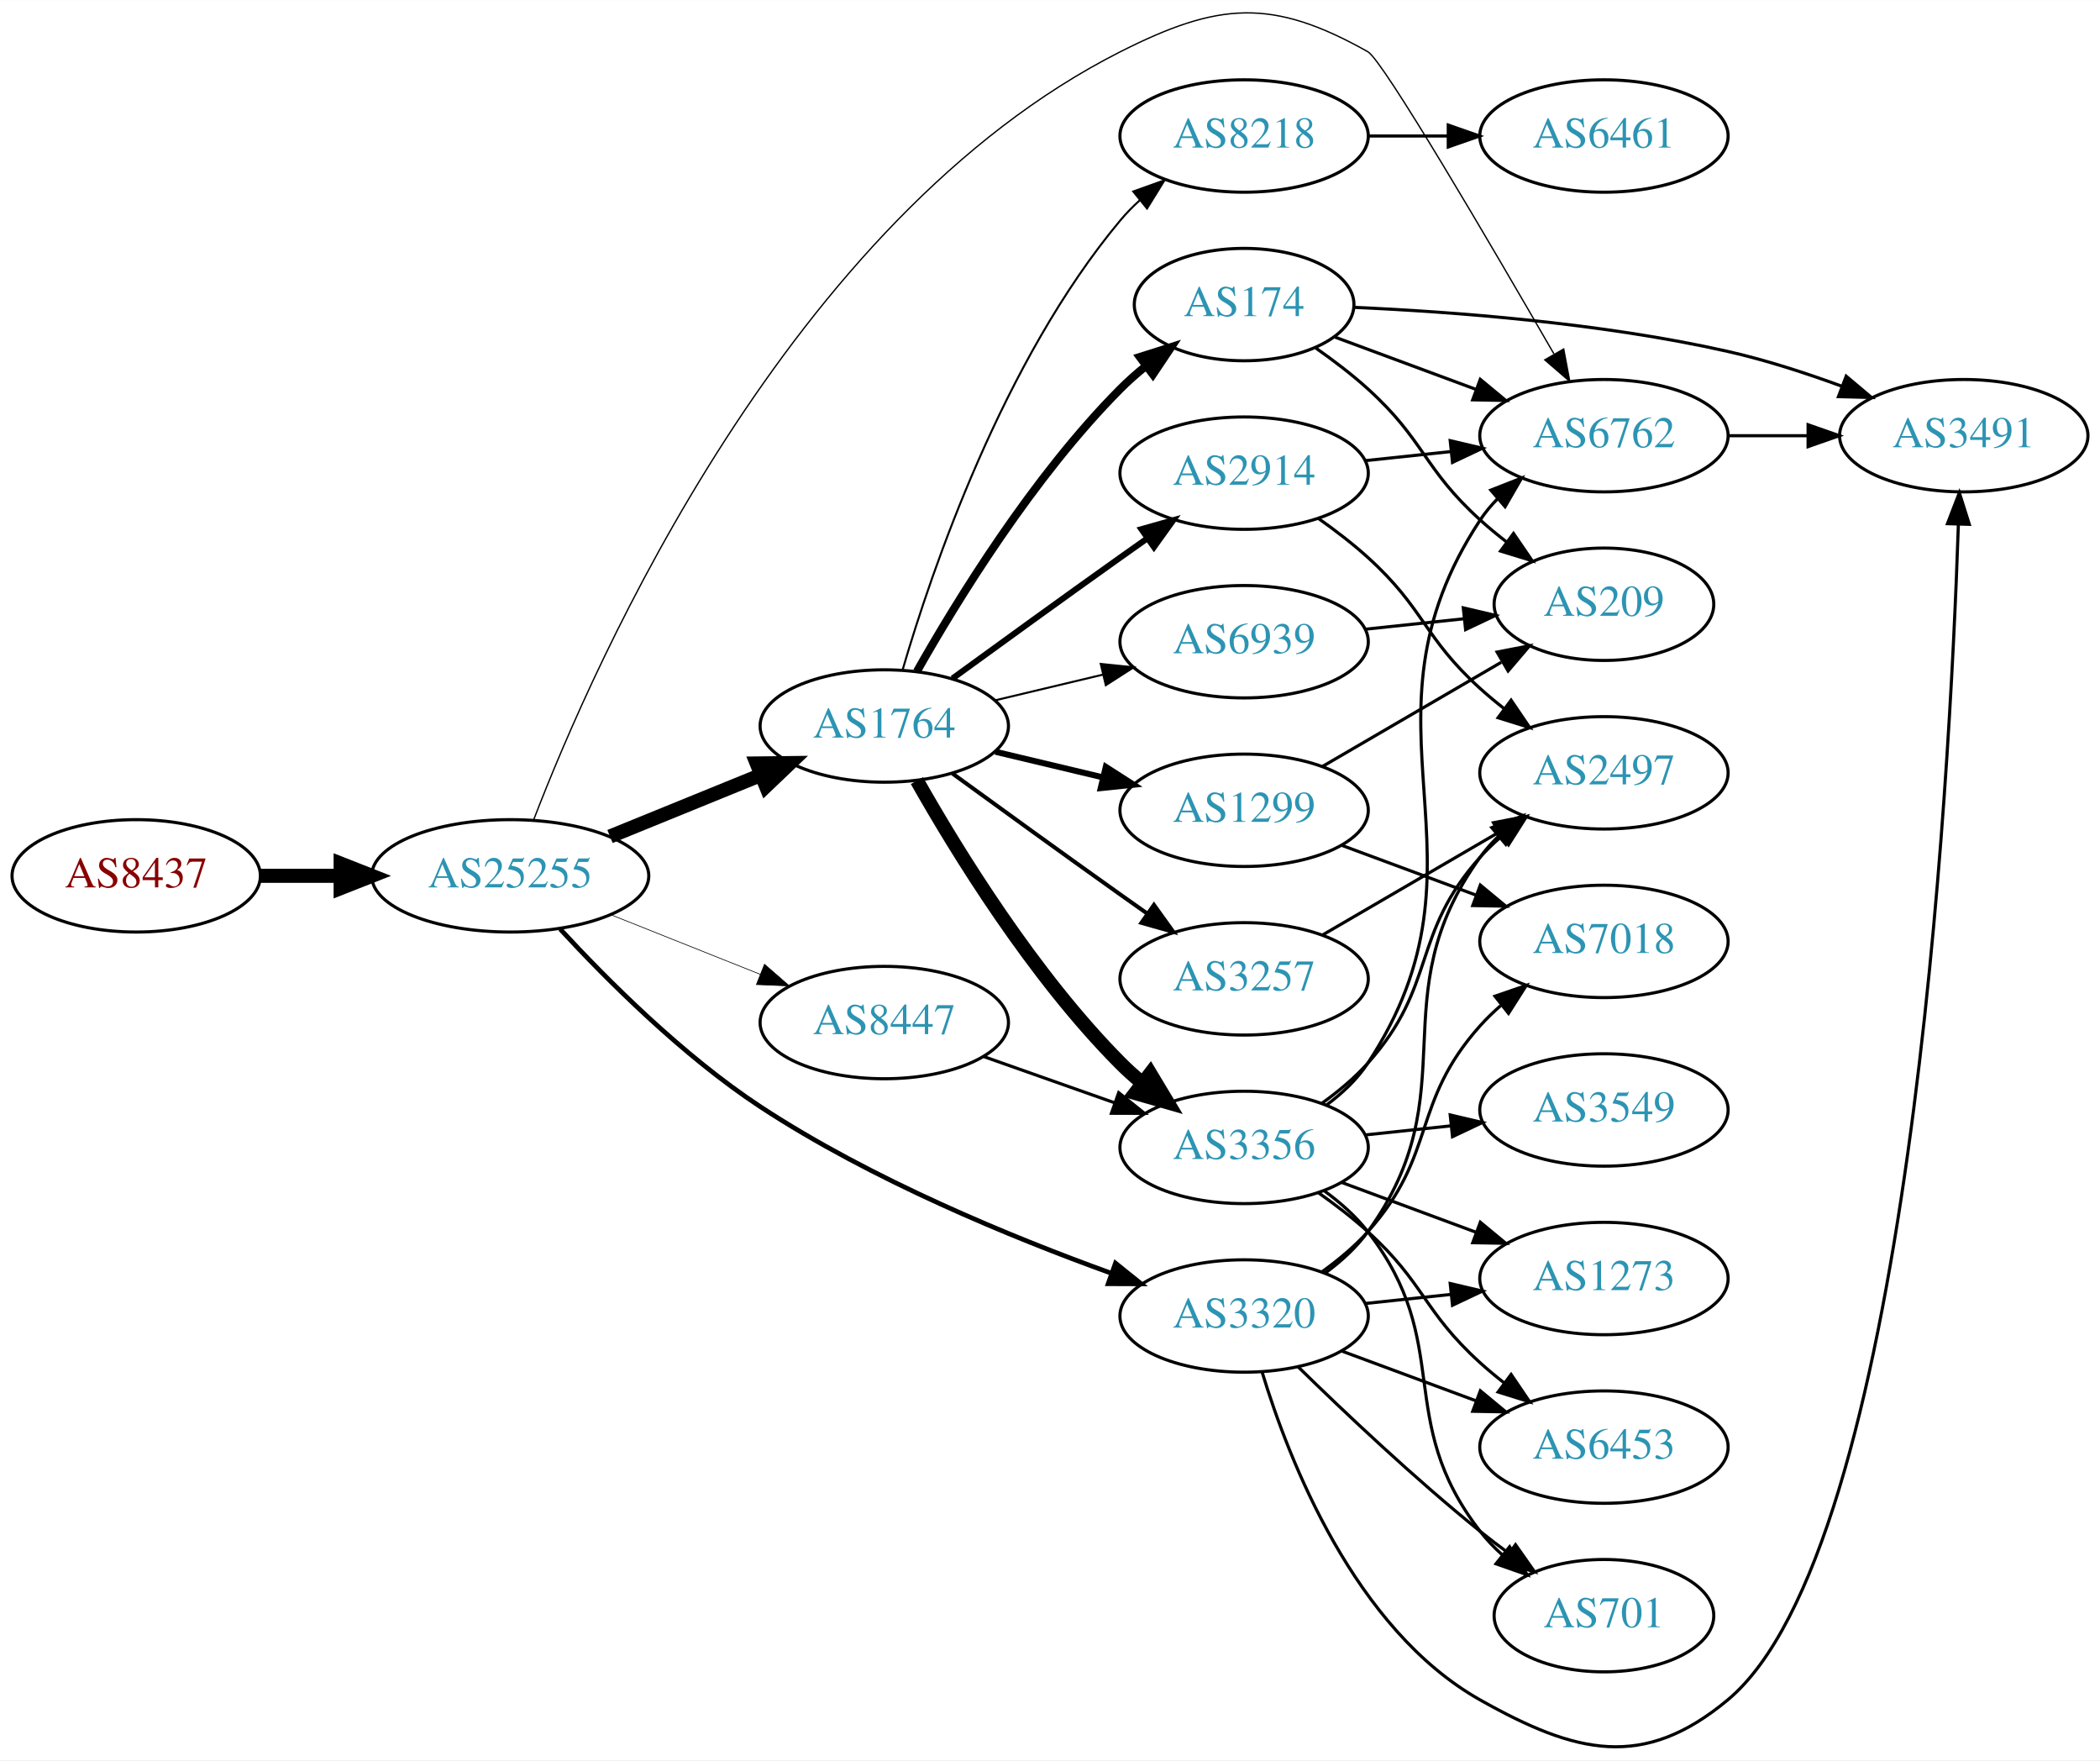
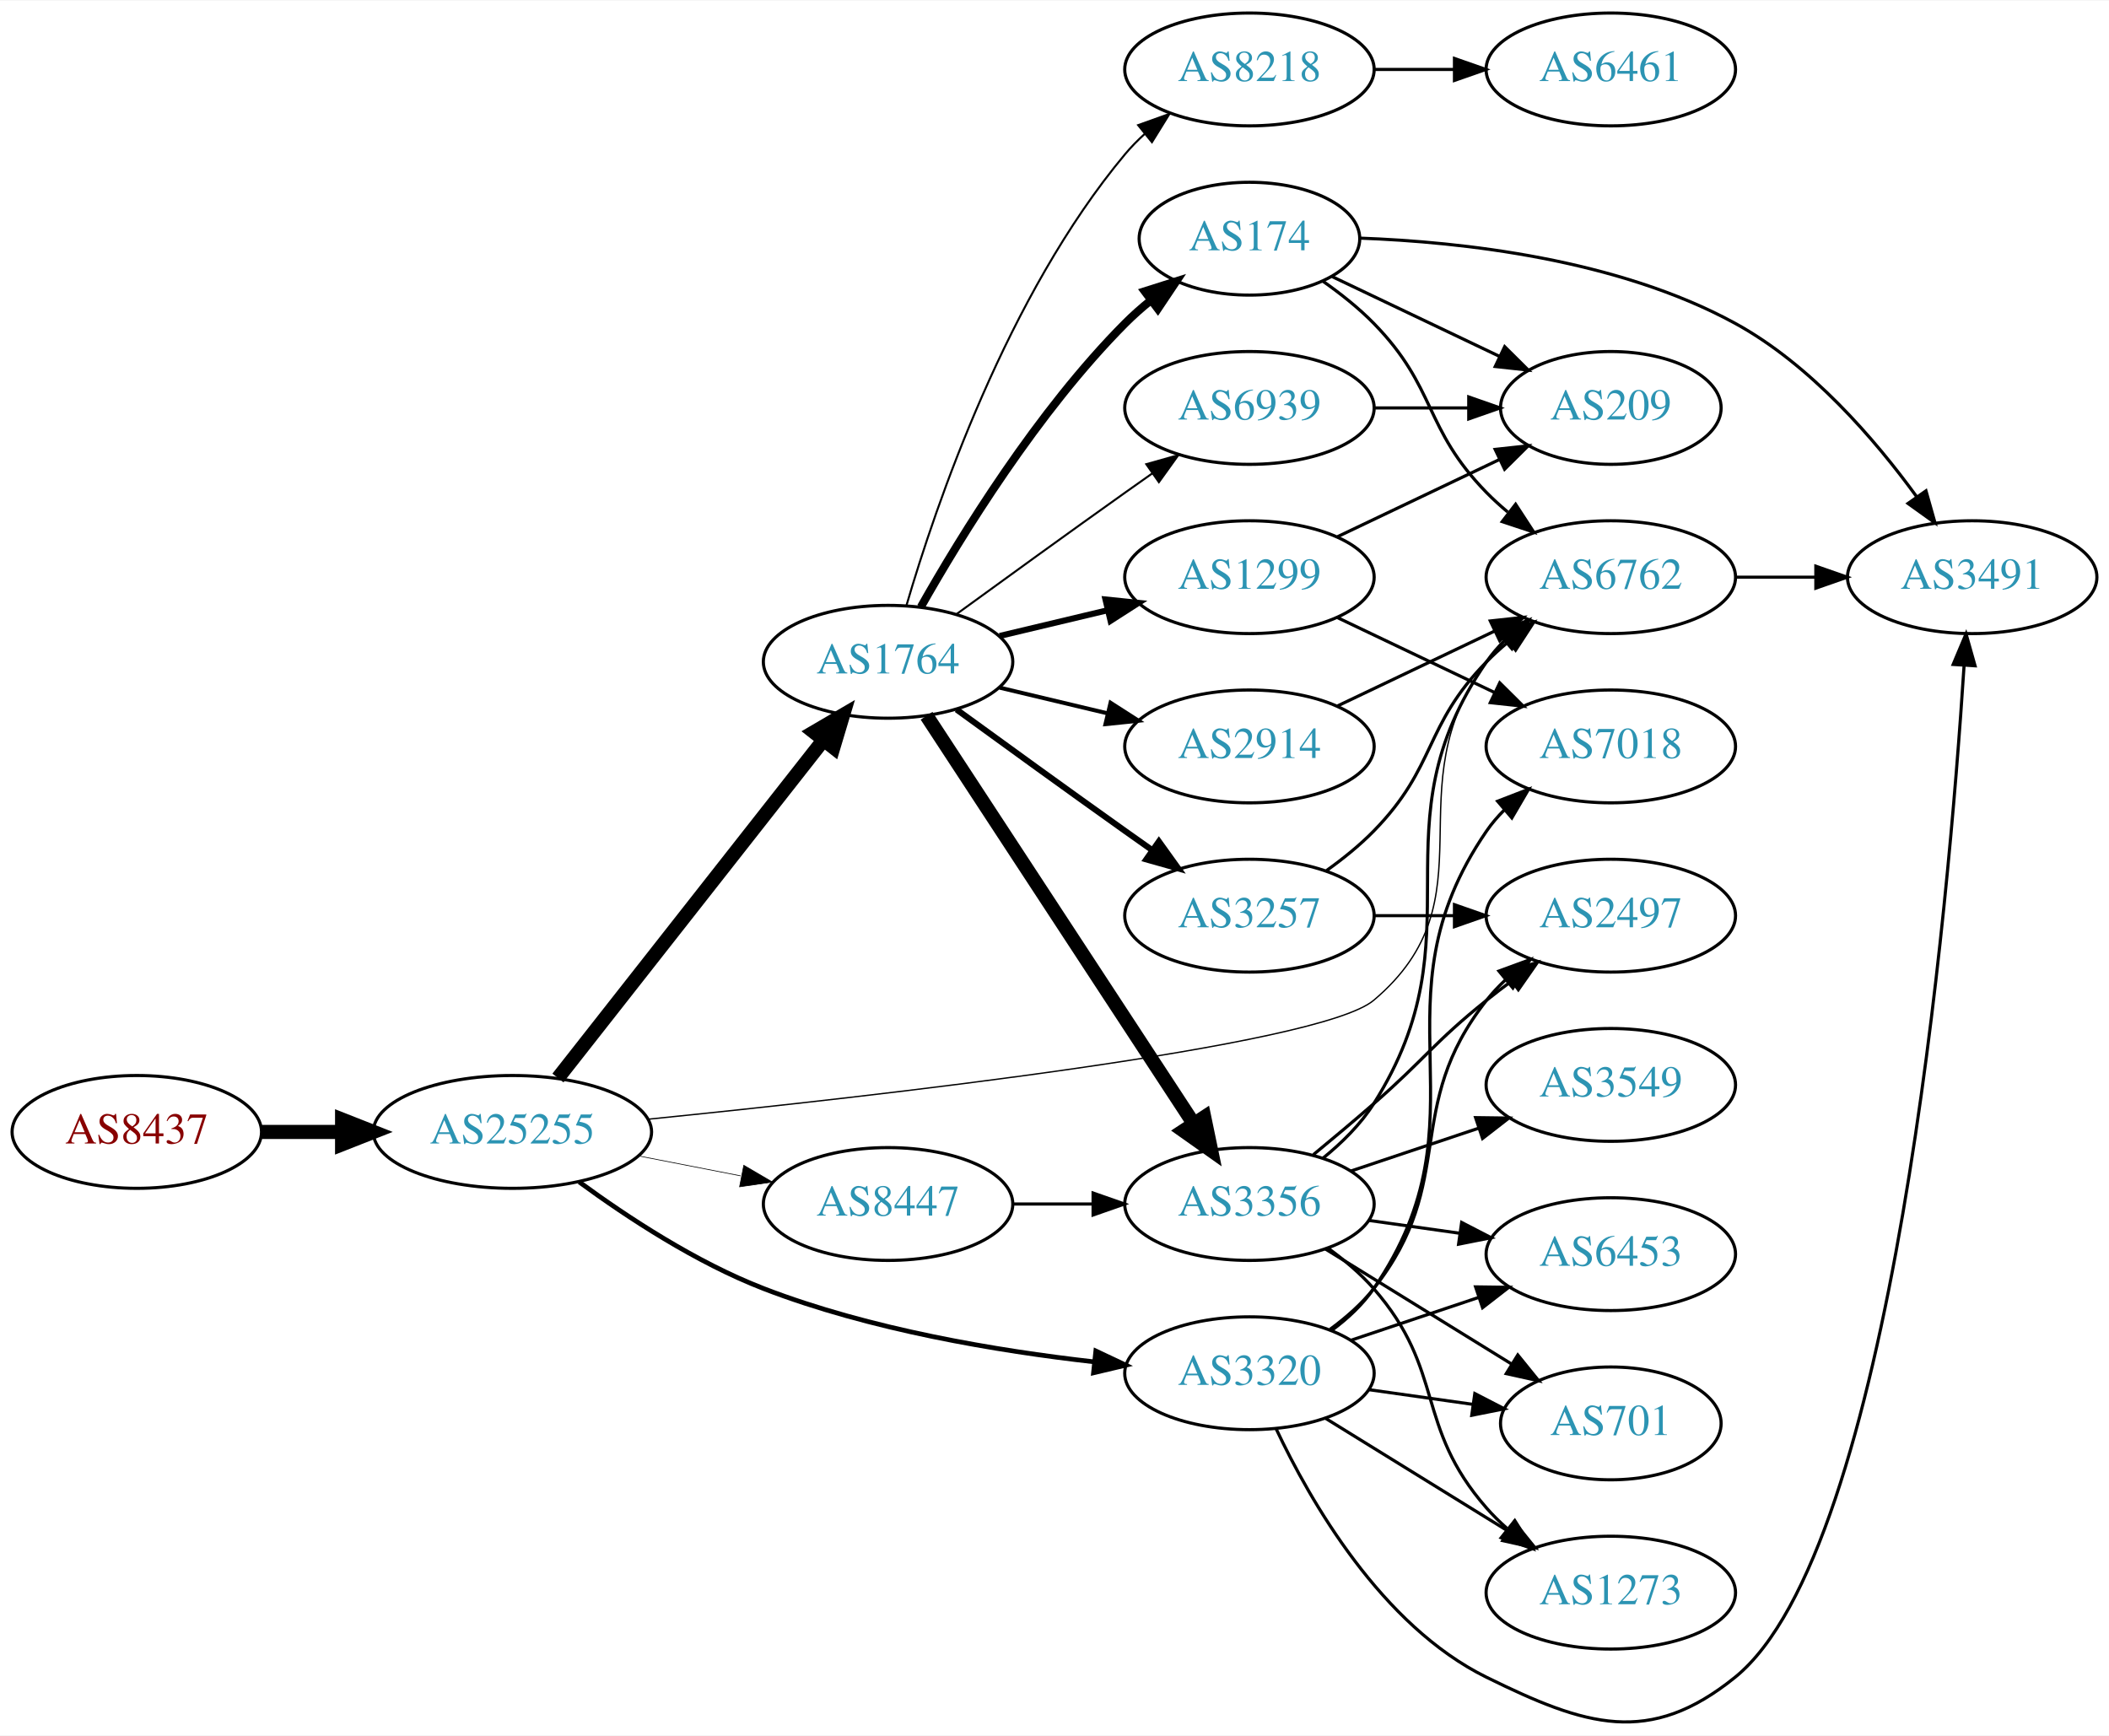
- <svg xmlns="http://www.w3.org/2000/svg" xmlns:xlink="http://www.w3.org/1999/xlink" width="673pt" height="564pt" viewBox="0.00 0.00 672.86 563.80">
-   <g id="graph0" class="graph" transform="scale(1 1) rotate(0) translate(4 559.797)">
-     <polygon fill="white" stroke="none" points="-4,4 -4,-559.797 668.857,-559.797 668.857,4 -4,4" />
+ <svg xmlns="http://www.w3.org/2000/svg" xmlns:xlink="http://www.w3.org/1999/xlink" width="673pt" height="554pt" viewBox="0.00 0.00 672.86 553.57">
+   <g id="graph0" class="graph" transform="scale(1 1) rotate(0) translate(4 549.566)">
+     <polygon fill="white" stroke="none" points="-4,4 -4,-549.566 668.857,-549.566 668.857,4 -4,4" />
    <g id="node1" class="node">
      <g id="a_node1">
        <a xlink:href="/asn/8437" xlink:title="AS8437 ~ Hutchison Drei Austria GmbH [AT]">
-           <ellipse fill="#ffffff" stroke="black" cx="39.647" cy="-279.267" rx="39.794" ry="18" />
-           <text text-anchor="middle" x="39.647" y="-275.567" font-family="Times,serif" font-size="14.00" fill="#880000">AS8437</text>
+           <ellipse fill="#ffffff" stroke="black" cx="39.647" cy="-188.566" rx="39.794" ry="18" />
+           <text text-anchor="middle" x="39.647" y="-184.866" font-family="Times,serif" font-size="14.00" fill="#880000">AS8437</text>
        </a>
      </g>
    </g>
    <g id="node2" class="node">
      <g id="a_node2">
        <a xlink:href="/asn/25255" xlink:title="AS25255 ~ ==&gt; TELE2 AUSTRIA &lt;== [AT]">
-           <ellipse fill="#ffffff" stroke="black" cx="159.489" cy="-279.267" rx="44.393" ry="18" />
-           <text text-anchor="middle" x="159.489" y="-275.567" font-family="Times,serif" font-size="14.00" fill="#2c94b3">AS25255</text>
+           <ellipse fill="#ffffff" stroke="black" cx="159.489" cy="-188.566" rx="44.393" ry="18" />
+           <text text-anchor="middle" x="159.489" y="-184.866" font-family="Times,serif" font-size="14.00" fill="#2c94b3">AS25255</text>
        </a>
      </g>
    </g>
    <g id="edge1" class="edge">
-       <path fill="none" stroke="black" stroke-width="4.5" d="M79.559,-279.267C87.662,-279.267 96.337,-279.267 104.863,-279.267" />
-       <polygon fill="black" stroke="black" stroke-width="4.5" points="105.141,-283.204 115.141,-279.267 105.141,-275.329 105.141,-283.204" />
+       <path fill="none" stroke="black" stroke-width="4.5" d="M79.559,-188.566C87.662,-188.566 96.337,-188.566 104.863,-188.566" />
+       <polygon fill="black" stroke="black" stroke-width="4.5" points="105.141,-192.504 115.141,-188.566 105.141,-184.629 105.141,-192.504" />
    </g>
    <g id="node3" class="node">
      <g id="a_node3">
-         <a xlink:href="/asn/6762" xlink:title="AS6762 ~ TELECOM ITALIA SPARKLE S.p.A. [IT]">
-           <ellipse fill="#ffffff" stroke="black" cx="509.918" cy="-420.267" rx="39.794" ry="18" />
-           <text text-anchor="middle" x="509.918" y="-416.567" font-family="Times,serif" font-size="14.00" fill="#2c94b3">AS6762</text>
+         <a xlink:href="/asn/1764" xlink:title="AS1764 ~ NEXTLAYER-AS [AT]">
+           <ellipse fill="#ffffff" stroke="black" cx="279.332" cy="-338.566" rx="39.794" ry="18" />
+           <text text-anchor="middle" x="279.332" y="-334.866" font-family="Times,serif" font-size="14.00" fill="#2c94b3">AS1764</text>
        </a>
      </g>
    </g>
    <g id="edge2" class="edge">
-       <path fill="none" stroke="black" stroke-width="0.429" d="M167.011,-297.268C186.356,-347.601 248.788,-489.602 354.978,-543.267 386.431,-559.162 403.56,-560.553 434.271,-543.267 439.129,-540.532 473.521,-481.782 493.887,-446.481" />
-       <polygon fill="black" stroke="black" stroke-width="0.429" points="497.023,-448.049 498.98,-437.636 490.957,-444.556 497.023,-448.049" />
+       <path fill="none" stroke="black" stroke-width="4.5" d="M174.007,-205.773C194.785,-232.221 234.676,-282.998 258.658,-313.524" />
+       <polygon fill="black" stroke="black" stroke-width="4.5" points="255.697,-316.129 264.971,-321.56 261.89,-311.264 255.697,-316.129" />
    </g>
    <g id="node4" class="node">
      <g id="a_node4">
-         <a xlink:href="/asn/1764" xlink:title="AS1764 ~ NEXTLAYER-AS [AT]">
-           <ellipse fill="#ffffff" stroke="black" cx="279.332" cy="-327.267" rx="39.794" ry="18" />
-           <text text-anchor="middle" x="279.332" y="-323.567" font-family="Times,serif" font-size="14.00" fill="#2c94b3">AS1764</text>
+         <a xlink:href="/asn/3320" xlink:title="AS3320 ~ DTAG [DE]">
+           <ellipse fill="#ffffff" stroke="black" cx="394.625" cy="-111.566" rx="39.794" ry="18" />
+           <text text-anchor="middle" x="394.625" y="-107.866" font-family="Times,serif" font-size="14.00" fill="#2c94b3">AS3320</text>
        </a>
      </g>
    </g>
    <g id="edge3" class="edge">
-       <path fill="none" stroke="black" stroke-width="4.5" d="M191.451,-291.878C206.246,-297.905 224.104,-305.179 239.772,-311.56" />
-       <polygon fill="black" stroke="black" stroke-width="4.5" points="238.451,-315.274 249.197,-315.4 241.421,-307.981 238.451,-315.274" />
+       <path fill="none" stroke="black" stroke-width="1.5" d="M180.802,-172.598C196.134,-161.356 218.145,-146.881 239.685,-138.566 273.571,-125.486 314.112,-118.702 345.081,-115.207" />
+       <polygon fill="black" stroke="black" stroke-width="1.5" points="345.615,-118.67 355.194,-114.144 344.882,-111.709 345.615,-118.67" />
    </g>
    <g id="node5" class="node">
      <g id="a_node5">
-         <a xlink:href="/asn/3320" xlink:title="AS3320 ~ DTAG [DE]">
-           <ellipse fill="#ffffff" stroke="black" cx="394.625" cy="-138.267" rx="39.794" ry="18" />
-           <text text-anchor="middle" x="394.625" y="-134.567" font-family="Times,serif" font-size="14.00" fill="#2c94b3">AS3320</text>
+         <a xlink:href="/asn/6762" xlink:title="AS6762 ~ TELECOM ITALIA SPARKLE S.p.A. [IT]">
+           <ellipse fill="#ffffff" stroke="black" cx="509.918" cy="-365.566" rx="39.794" ry="18" />
+           <text text-anchor="middle" x="509.918" y="-361.866" font-family="Times,serif" font-size="14.00" fill="#2c94b3">AS6762</text>
        </a>
      </g>
    </g>
    <g id="edge4" class="edge">
-       <path fill="none" stroke="black" stroke-width="1.5" d="M175.495,-262.21C190.49,-245.949 214.832,-221.585 239.685,-205.267 275.124,-181.997 319.987,-163.541 352.125,-151.94" />
-       <polygon fill="black" stroke="black" stroke-width="1.5" points="353.407,-155.199 361.666,-148.562 351.071,-148.601 353.407,-155.199" />
+       <path fill="none" stroke="black" stroke-width="0.429" d="M202.789,-192.623C275.205,-199.922 416.856,-215.879 434.271,-230.566 472.949,-263.186 440,-298.024 470.271,-338.566 472.016,-340.903 474.023,-343.112 476.186,-345.183" />
+       <polygon fill="black" stroke="black" stroke-width="0.429" points="474.064,-347.971 483.987,-351.685 478.546,-342.594 474.064,-347.971" />
    </g>
    <g id="node6" class="node">
      <g id="a_node6">
        <a xlink:href="/asn/8447" xlink:title="AS8447 ~ A1 Telekom Austria AG [AT]">
-           <ellipse fill="#ffffff" stroke="black" cx="279.332" cy="-232.267" rx="39.794" ry="18" />
-           <text text-anchor="middle" x="279.332" y="-228.567" font-family="Times,serif" font-size="14.00" fill="#2c94b3">AS8447</text>
+           <ellipse fill="#ffffff" stroke="black" cx="279.332" cy="-165.566" rx="39.794" ry="18" />
+           <text text-anchor="middle" x="279.332" y="-161.866" font-family="Times,serif" font-size="14.00" fill="#2c94b3">AS8447</text>
        </a>
      </g>
    </g>
    <g id="edge5" class="edge">
-       <path fill="none" stroke="black" stroke-width="0.214" d="M191.759,-266.795C206.441,-260.939 224.084,-253.903 239.602,-247.713" />
-       <polygon fill="black" stroke="black" stroke-width="0.214" points="240.952,-250.943 248.944,-243.988 238.359,-244.441 240.952,-250.943" />
-     </g>
-     <g id="node15" class="node">
-       <g id="a_node15">
-         <a xlink:href="/asn/3491" xlink:title="AS3491 ~ PCCW Global, Inc. [US]">
-           <ellipse fill="#ffffff" stroke="black" cx="625.21" cy="-420.267" rx="39.794" ry="18" />
-           <text text-anchor="middle" x="625.21" y="-416.567" font-family="Times,serif" font-size="14.00" fill="#2c94b3">AS3491</text>
-         </a>
-       </g>
-     </g>
-     <g id="edge32" class="edge">
-       <path fill="none" stroke="black" d="M549.59,-420.267C557.793,-420.267 566.557,-420.267 575.089,-420.267" />
-       <polygon fill="black" stroke="black" points="575.328,-423.767 585.328,-420.267 575.328,-416.767 575.328,-423.767" />
+       <path fill="none" stroke="black" stroke-width="0.214" d="M199.729,-180.908C210.181,-178.868 221.567,-176.645 232.345,-174.542" />
+       <polygon fill="black" stroke="black" stroke-width="0.214" points="233.298,-177.922 242.442,-172.571 231.957,-171.051 233.298,-177.922" />
    </g>
    <g id="node7" class="node">
      <g id="a_node7">
-         <a xlink:href="/asn/2914" xlink:title="AS2914 ~ NTT America, Inc. [US]">
-           <ellipse fill="#ffffff" stroke="black" cx="394.625" cy="-408.267" rx="39.794" ry="18" />
-           <text text-anchor="middle" x="394.625" y="-404.567" font-family="Times,serif" font-size="14.00" fill="#2c94b3">AS2914</text>
+         <a xlink:href="/asn/174" xlink:title="AS174 ~ Cogent Communications [US]">
+           <ellipse fill="#ffffff" stroke="black" cx="394.625" cy="-473.566" rx="35.194" ry="18" />
+           <text text-anchor="middle" x="394.625" y="-469.866" font-family="Times,serif" font-size="14.00" fill="#2c94b3">AS174</text>
        </a>
      </g>
    </g>
    <g id="edge6" class="edge">
-       <path fill="none" stroke="black" stroke-width="1.929" d="M301.18,-342.489C316.114,-353.358 336.727,-368.291 354.978,-381.267 357.799,-383.272 360.742,-385.351 363.69,-387.426" />
-       <polygon fill="black" stroke="black" stroke-width="1.929" points="361.717,-390.317 371.914,-393.192 365.736,-384.586 361.717,-390.317" />
+       <path fill="none" stroke="black" stroke-width="2.571" d="M289.791,-356.057C302.573,-378.662 327.005,-418.452 354.978,-446.566 357.478,-449.079 360.239,-451.515 363.1,-453.827" />
+       <polygon fill="black" stroke="black" stroke-width="2.571" points="361.198,-456.776 371.297,-459.98 365.401,-451.177 361.198,-456.776" />
    </g>
    <g id="node8" class="node">
      <g id="a_node8">
-         <a xlink:href="/asn/174" xlink:title="AS174 ~ Cogent Communications [US]">
-           <ellipse fill="#ffffff" stroke="black" cx="394.625" cy="-462.267" rx="35.194" ry="18" />
-           <text text-anchor="middle" x="394.625" y="-458.567" font-family="Times,serif" font-size="14.00" fill="#2c94b3">AS174</text>
+         <a xlink:href="/asn/1299" xlink:title="AS1299 ~ Telia Carrier [EU]">
+           <ellipse fill="#ffffff" stroke="black" cx="394.625" cy="-365.566" rx="39.794" ry="18" />
+           <text text-anchor="middle" x="394.625" y="-361.866" font-family="Times,serif" font-size="14.00" fill="#2c94b3">AS1299</text>
        </a>
      </g>
    </g>
    <g id="edge7" class="edge">
-       <path fill="none" stroke="black" stroke-width="2.571" d="M289.791,-344.757C302.573,-367.363 327.005,-407.153 354.978,-435.267 357.478,-437.78 360.239,-440.215 363.1,-442.528" />
-       <polygon fill="black" stroke="black" stroke-width="2.571" points="361.198,-445.476 371.297,-448.68 365.401,-439.878 361.198,-445.476" />
+       <path fill="none" stroke="black" stroke-width="1.929" d="M314.939,-346.814C325.81,-349.405 337.964,-352.301 349.407,-355.028" />
+       <polygon fill="black" stroke="black" stroke-width="1.929" points="348.69,-358.455 359.229,-357.369 350.313,-351.646 348.69,-358.455" />
    </g>
    <g id="node9" class="node">
      <g id="a_node9">
-         <a xlink:href="/asn/3356" xlink:title="AS3356 ~ Level 3 Parent, LLC [US]">
-           <ellipse fill="#ffffff" stroke="black" cx="394.625" cy="-192.267" rx="39.794" ry="18" />
-           <text text-anchor="middle" x="394.625" y="-188.567" font-family="Times,serif" font-size="14.00" fill="#2c94b3">AS3356</text>
+         <a xlink:href="/asn/8218" xlink:title="AS8218 ~ legacy Neotelecoms [FR]">
+           <ellipse fill="#ffffff" stroke="black" cx="394.625" cy="-527.566" rx="39.794" ry="18" />
+           <text text-anchor="middle" x="394.625" y="-523.866" font-family="Times,serif" font-size="14.00" fill="#2c94b3">AS8218</text>
        </a>
      </g>
    </g>
    <g id="edge8" class="edge">
-       <path fill="none" stroke="black" stroke-width="4.5" d="M289.791,-309.776C302.573,-287.17 327.005,-247.381 354.978,-219.267 357.089,-217.145 359.385,-215.079 361.77,-213.096" />
-       <polygon fill="black" stroke="black" stroke-width="4.5" points="364.552,-215.924 370.086,-206.711 359.756,-209.678 364.552,-215.924" />
+       <path fill="none" stroke="black" stroke-width="0.643" d="M285.206,-356.568C294.52,-388.41 317.336,-455.547 354.978,-500.566 356.848,-502.803 358.947,-504.94 361.173,-506.962" />
+       <polygon fill="black" stroke="black" stroke-width="0.643" points="359.116,-509.8 369.092,-513.37 363.52,-504.359 359.116,-509.8" />
    </g>
    <g id="node10" class="node">
      <g id="a_node10">
-         <a xlink:href="/asn/6939" xlink:title="AS6939 ~ Hurricane Electric LLC [US]">
-           <ellipse fill="#ffffff" stroke="black" cx="394.625" cy="-354.267" rx="39.794" ry="18" />
-           <text text-anchor="middle" x="394.625" y="-350.567" font-family="Times,serif" font-size="14.00" fill="#2c94b3">AS6939</text>
+         <a xlink:href="/asn/3356" xlink:title="AS3356 ~ Level 3 Parent, LLC [US]">
+           <ellipse fill="#ffffff" stroke="black" cx="394.625" cy="-165.566" rx="39.794" ry="18" />
+           <text text-anchor="middle" x="394.625" y="-161.866" font-family="Times,serif" font-size="14.00" fill="#2c94b3">AS3356</text>
        </a>
      </g>
    </g>
    <g id="edge9" class="edge">
-       <path fill="none" stroke="black" stroke-width="0.643" d="M314.939,-335.514C325.81,-338.105 337.964,-341.002 349.407,-343.729" />
-       <polygon fill="black" stroke="black" stroke-width="0.643" points="348.69,-347.156 359.229,-346.07 350.313,-340.347 348.69,-347.156" />
+       <path fill="none" stroke="black" stroke-width="4.5" d="M291.609,-321.346C311.628,-290.776 353.465,-226.89 376.866,-191.158" />
+       <polygon fill="black" stroke="black" stroke-width="4.5" points="380.208,-193.24 382.393,-182.717 373.62,-188.926 380.208,-193.24" />
    </g>
    <g id="node11" class="node">
      <g id="a_node11">
-         <a xlink:href="/asn/8218" xlink:title="AS8218 ~ legacy Neotelecoms [FR]">
-           <ellipse fill="#ffffff" stroke="black" cx="394.625" cy="-516.267" rx="39.794" ry="18" />
-           <text text-anchor="middle" x="394.625" y="-512.567" font-family="Times,serif" font-size="14.00" fill="#2c94b3">AS8218</text>
+         <a xlink:href="/asn/2914" xlink:title="AS2914 ~ NTT America, Inc. [US]">
+           <ellipse fill="#ffffff" stroke="black" cx="394.625" cy="-311.566" rx="39.794" ry="18" />
+           <text text-anchor="middle" x="394.625" y="-307.866" font-family="Times,serif" font-size="14.00" fill="#2c94b3">AS2914</text>
        </a>
      </g>
    </g>
    <g id="edge10" class="edge">
-       <path fill="none" stroke="black" stroke-width="0.643" d="M285.206,-345.268C294.52,-377.11 317.336,-444.247 354.978,-489.267 356.848,-491.504 358.947,-493.641 361.173,-495.663" />
-       <polygon fill="black" stroke="black" stroke-width="0.643" points="359.116,-498.501 369.092,-502.07 363.52,-493.059 359.116,-498.501" />
+       <path fill="none" stroke="black" stroke-width="1.286" d="M314.939,-330.319C325.81,-327.728 337.964,-324.831 349.407,-322.104" />
+       <polygon fill="black" stroke="black" stroke-width="1.286" points="350.313,-325.486 359.229,-319.763 348.69,-318.677 350.313,-325.486" />
    </g>
    <g id="node12" class="node">
      <g id="a_node12">
-         <a xlink:href="/asn/1299" xlink:title="AS1299 ~ Telia Carrier [EU]">
-           <ellipse fill="#ffffff" stroke="black" cx="394.625" cy="-300.267" rx="39.794" ry="18" />
-           <text text-anchor="middle" x="394.625" y="-296.567" font-family="Times,serif" font-size="14.00" fill="#2c94b3">AS1299</text>
+         <a xlink:href="/asn/3257" xlink:title="AS3257 ~ GTT [DE]">
+           <ellipse fill="#ffffff" stroke="black" cx="394.625" cy="-257.566" rx="39.794" ry="18" />
+           <text text-anchor="middle" x="394.625" y="-253.866" font-family="Times,serif" font-size="14.00" fill="#2c94b3">AS3257</text>
        </a>
      </g>
    </g>
    <g id="edge11" class="edge">
-       <path fill="none" stroke="black" stroke-width="1.929" d="M314.939,-319.019C325.81,-316.428 337.964,-313.532 349.407,-310.805" />
-       <polygon fill="black" stroke="black" stroke-width="1.929" points="350.313,-314.187 359.229,-308.464 348.69,-307.377 350.313,-314.187" />
+       <path fill="none" stroke="black" stroke-width="1.929" d="M301.18,-323.344C316.114,-312.475 336.727,-297.542 354.978,-284.566 357.799,-282.561 360.742,-280.482 363.69,-278.407" />
+       <polygon fill="black" stroke="black" stroke-width="1.929" points="365.736,-281.247 371.914,-272.641 361.717,-275.516 365.736,-281.247" />
    </g>
    <g id="node13" class="node">
      <g id="a_node13">
-         <a xlink:href="/asn/3257" xlink:title="AS3257 ~ GTT [DE]">
-           <ellipse fill="#ffffff" stroke="black" cx="394.625" cy="-246.267" rx="39.794" ry="18" />
-           <text text-anchor="middle" x="394.625" y="-242.567" font-family="Times,serif" font-size="14.00" fill="#2c94b3">AS3257</text>
+         <a xlink:href="/asn/6939" xlink:title="AS6939 ~ Hurricane Electric LLC [US]">
+           <ellipse fill="#ffffff" stroke="black" cx="394.625" cy="-419.566" rx="39.794" ry="18" />
+           <text text-anchor="middle" x="394.625" y="-415.866" font-family="Times,serif" font-size="14.00" fill="#2c94b3">AS6939</text>
        </a>
      </g>
    </g>
    <g id="edge12" class="edge">
-       <path fill="none" stroke="black" stroke-width="1.286" d="M301.18,-312.045C316.114,-301.175 336.727,-286.242 354.978,-273.267 357.799,-271.261 360.742,-269.182 363.69,-267.108" />
-       <polygon fill="black" stroke="black" stroke-width="1.286" points="365.736,-269.948 371.914,-261.341 361.717,-264.216 365.736,-269.948" />
+       <path fill="none" stroke="black" stroke-width="0.643" d="M301.18,-353.788C316.114,-364.657 336.727,-379.591 354.978,-392.566 357.799,-394.571 360.742,-396.651 363.69,-398.725" />
+       <polygon fill="black" stroke="black" stroke-width="0.643" points="361.717,-401.617 371.914,-404.492 365.736,-395.885 361.717,-401.617" />
    </g>
    <g id="node14" class="node">
      <g id="a_node14">
        <a xlink:href="/asn/2497" xlink:title="AS2497 ~ Internet Initiative Japan Inc. [JP]">
-           <ellipse fill="#ffffff" stroke="black" cx="509.918" cy="-312.267" rx="39.794" ry="18" />
-           <text text-anchor="middle" x="509.918" y="-308.567" font-family="Times,serif" font-size="14.00" fill="#2c94b3">AS2497</text>
+           <ellipse fill="#ffffff" stroke="black" cx="509.918" cy="-257.566" rx="39.794" ry="18" />
+           <text text-anchor="middle" x="509.918" y="-253.866" font-family="Times,serif" font-size="14.00" fill="#2c94b3">AS2497</text>
        </a>
      </g>
    </g>
    <g id="edge13" class="edge">
-       <path fill="none" stroke="black" d="M420.668,-152.065C425.738,-155.799 430.625,-160.227 434.271,-165.267 466.905,-210.383 437.637,-240.151 470.271,-285.267 471.98,-287.629 473.962,-289.857 476.107,-291.942" />
-       <polygon fill="black" stroke="black" points="473.966,-294.715 483.874,-298.468 478.469,-289.355 473.966,-294.715" />
+       <path fill="none" stroke="black" d="M420.368,-125.592C425.454,-129.314 430.423,-133.679 434.271,-138.566 461.433,-173.064 443.109,-196.068 470.271,-230.566 472.075,-232.857 474.125,-235.033 476.318,-237.082" />
+       <polygon fill="black" stroke="black" points="474.227,-239.894 484.174,-243.541 478.672,-234.487 474.227,-239.894" />
+     </g>
+     <g id="node15" class="node">
+       <g id="a_node15">
+         <a xlink:href="/asn/1273" xlink:title="AS1273 ~ Vodafone Group PLC [EU]">
+           <ellipse fill="#ffffff" stroke="black" cx="509.918" cy="-41.566" rx="39.794" ry="18" />
+           <text text-anchor="middle" x="509.918" y="-37.866" font-family="Times,serif" font-size="14.00" fill="#2c94b3">AS1273</text>
+         </a>
+       </g>
    </g>
    <g id="edge14" class="edge">
-       <path fill="none" stroke="black" d="M400.372,-120.362C408.951,-92.074 430.001,-37.933 470.271,-15.267 500.982,2.019 522.48,7.281 549.564,-15.267 607.599,-63.583 620.684,-307.921 623.485,-391.885" />
-       <polygon fill="black" stroke="black" points="619.989,-392.085 623.797,-401.972 626.986,-391.868 619.989,-392.085" />
+       <path fill="none" stroke="black" d="M418.824,-97.232C435.626,-86.851 458.543,-72.691 477.059,-61.251" />
+       <polygon fill="black" stroke="black" points="479.081,-64.115 485.749,-55.882 475.402,-58.16 479.081,-64.115" />
    </g>
    <g id="node16" class="node">
      <g id="a_node16">
-         <a xlink:href="/asn/701" xlink:title="AS701 ~ UUNET [US]">
-           <ellipse fill="#ffffff" stroke="black" cx="509.918" cy="-42.267" rx="35.194" ry="18" />
-           <text text-anchor="middle" x="509.918" y="-38.567" font-family="Times,serif" font-size="14.00" fill="#2c94b3">AS701</text>
+         <a xlink:href="/asn/6453" xlink:title="AS6453 ~ TATA COMMUNICATIONS (AMERICA) INC [US]">
+           <ellipse fill="#ffffff" stroke="black" cx="509.918" cy="-149.566" rx="39.794" ry="18" />
+           <text text-anchor="middle" x="509.918" y="-145.866" font-family="Times,serif" font-size="14.00" fill="#2c94b3">AS6453</text>
        </a>
      </g>
    </g>
    <g id="edge15" class="edge">
-       <path fill="none" stroke="black" d="M411.939,-121.97C426.685,-107.541 449.241,-86.202 470.271,-69.267 473.183,-66.921 476.287,-64.553 479.421,-62.245" />
-       <polygon fill="black" stroke="black" points="481.585,-65 487.678,-56.332 477.51,-59.309 481.585,-65" />
+       <path fill="none" stroke="black" d="M426.882,-122.051C439.531,-126.293 454.31,-131.25 467.811,-135.779" />
+       <polygon fill="black" stroke="black" points="466.775,-139.123 477.369,-138.984 469.001,-132.486 466.775,-139.123" />
    </g>
    <g id="node17" class="node">
      <g id="a_node17">
-         <a xlink:href="/asn/6453" xlink:title="AS6453 ~ TATA COMMUNICATIONS (AMERICA) INC [US]">
-           <ellipse fill="#ffffff" stroke="black" cx="509.918" cy="-96.267" rx="39.794" ry="18" />
-           <text text-anchor="middle" x="509.918" y="-92.567" font-family="Times,serif" font-size="14.00" fill="#2c94b3">AS6453</text>
+         <a xlink:href="/asn/701" xlink:title="AS701 ~ UUNET [US]">
+           <ellipse fill="#ffffff" stroke="black" cx="509.918" cy="-95.566" rx="35.194" ry="18" />
+           <text text-anchor="middle" x="509.918" y="-91.866" font-family="Times,serif" font-size="14.00" fill="#2c94b3">AS701</text>
        </a>
      </g>
    </g>
    <g id="edge16" class="edge">
-       <path fill="none" stroke="black" d="M425.985,-127.011C439.192,-122.115 454.849,-116.311 468.982,-111.072" />
-       <polygon fill="black" stroke="black" points="470.313,-114.311 478.473,-107.553 467.88,-107.747 470.313,-114.311" />
+       <path fill="none" stroke="black" d="M432.721,-106.327C443.284,-104.835 454.881,-103.198 465.771,-101.66" />
+       <polygon fill="black" stroke="black" points="466.527,-105.088 475.939,-100.224 465.548,-98.156 466.527,-105.088" />
    </g>
    <g id="node18" class="node">
      <g id="a_node18">
        <a xlink:href="/asn/7018" xlink:title="AS7018 ~ AT&amp;T Services, Inc. [US]">
-           <ellipse fill="#ffffff" stroke="black" cx="509.918" cy="-258.267" rx="39.794" ry="18" />
-           <text text-anchor="middle" x="509.918" y="-254.567" font-family="Times,serif" font-size="14.00" fill="#2c94b3">AS7018</text>
+           <ellipse fill="#ffffff" stroke="black" cx="509.918" cy="-311.566" rx="39.794" ry="18" />
+           <text text-anchor="middle" x="509.918" y="-307.866" font-family="Times,serif" font-size="14.00" fill="#2c94b3">AS7018</text>
        </a>
      </g>
    </g>
    <g id="edge17" class="edge">
-       <path fill="none" stroke="black" d="M419.518,-152.376C424.762,-156.146 430.013,-160.51 434.271,-165.267 456.557,-190.162 447.985,-206.372 470.271,-231.267 472.267,-233.496 474.481,-235.64 476.811,-237.676" />
-       <polygon fill="black" stroke="black" points="475.006,-240.71 485.024,-244.158 479.342,-235.215 475.006,-240.71" />
+       <path fill="none" stroke="black" d="M420.855,-125.233C425.916,-128.974 430.752,-133.437 434.271,-138.566 472.083,-193.674 432.459,-229.459 470.271,-284.566 471.921,-286.971 473.86,-289.228 475.975,-291.334" />
+       <polygon fill="black" stroke="black" points="473.804,-294.082 483.687,-297.899 478.341,-288.752 473.804,-294.082" />
    </g>
    <g id="node19" class="node">
      <g id="a_node19">
-         <a xlink:href="/asn/1273" xlink:title="AS1273 ~ Vodafone Group PLC [EU]">
-           <ellipse fill="#ffffff" stroke="black" cx="509.918" cy="-150.267" rx="39.794" ry="18" />
-           <text text-anchor="middle" x="509.918" y="-146.567" font-family="Times,serif" font-size="14.00" fill="#2c94b3">AS1273</text>
+         <a xlink:href="/asn/3491" xlink:title="AS3491 ~ PCCW Global, Inc. [US]">
+           <ellipse fill="#ffffff" stroke="black" cx="625.21" cy="-365.566" rx="39.794" ry="18" />
+           <text text-anchor="middle" x="625.21" y="-361.866" font-family="Times,serif" font-size="14.00" fill="#2c94b3">AS3491</text>
        </a>
      </g>
    </g>
    <g id="edge18" class="edge">
-       <path fill="none" stroke="black" d="M433.349,-142.262C442.142,-143.194 451.621,-144.198 460.796,-145.17" />
-       <polygon fill="black" stroke="black" points="460.658,-148.675 470.971,-146.247 461.395,-141.713 460.658,-148.675" />
-     </g>
-     <g id="edge35" class="edge">
-       <path fill="none" stroke="black" d="M311.289,-221.336C324.153,-216.795 339.259,-211.461 352.995,-206.611" />
-       <polygon fill="black" stroke="black" points="354.44,-209.813 362.704,-203.184 352.109,-203.213 354.44,-209.813" />
-     </g>
-     <g id="edge29" class="edge">
-       <path fill="none" stroke="black" d="M433.349,-412.262C442.142,-413.194 451.621,-414.198 460.796,-415.17" />
-       <polygon fill="black" stroke="black" points="460.658,-418.675 470.971,-416.247 461.395,-411.713 460.658,-418.675" />
-     </g>
-     <g id="edge30" class="edge">
-       <path fill="none" stroke="black" d="M418.426,-393.762C423.824,-389.947 429.418,-385.662 434.271,-381.267 452.493,-364.762 452.049,-355.771 470.271,-339.267 472.698,-337.069 475.309,-334.899 477.989,-332.801" />
-       <polygon fill="black" stroke="black" points="480.17,-335.541 486.116,-326.772 475.999,-329.919 480.17,-335.541" />
-     </g>
-     <g id="edge21" class="edge">
-       <path fill="none" stroke="black" d="M423.63,-451.885C437.283,-446.823 453.948,-440.645 468.913,-435.097" />
-       <polygon fill="black" stroke="black" points="470.293,-438.319 478.452,-431.561 467.859,-431.755 470.293,-438.319" />
-     </g>
-     <g id="edge19" class="edge">
-       <path fill="none" stroke="black" d="M429.949,-461.372C461.405,-459.977 509.096,-456.405 549.564,-447.267 561.746,-444.516 574.658,-440.329 586.256,-436.067" />
-       <polygon fill="black" stroke="black" points="587.54,-439.324 595.645,-432.5 585.054,-432.78 587.54,-439.324" />
+       <path fill="none" stroke="black" d="M403.107,-93.908C414.018,-70.737 436.717,-31.084 470.271,-14.566 501.889,0.998 522.175,7.61 549.564,-14.566 599.866,-55.296 617.688,-261.137 622.617,-337.234" />
+       <polygon fill="black" stroke="black" points="619.141,-337.721 623.253,-347.485 626.127,-337.288 619.141,-337.721" />
+     </g>
+     <g id="edge33" class="edge">
+       <path fill="none" stroke="black" d="M549.59,-365.566C557.793,-365.566 566.557,-365.566 575.089,-365.566" />
+       <polygon fill="black" stroke="black" points="575.328,-369.066 585.328,-365.566 575.328,-362.066 575.328,-369.066" />
+     </g>
+     <g id="edge36" class="edge">
+       <path fill="none" stroke="black" d="M319.004,-165.566C327.207,-165.566 335.971,-165.566 344.503,-165.566" />
+       <polygon fill="black" stroke="black" points="344.742,-169.066 354.742,-165.566 344.742,-162.066 344.742,-169.066" />
+     </g>
+     <g id="edge23" class="edge">
+       <path fill="none" stroke="black" d="M418.007,-460.035C423.649,-456.077 429.463,-451.48 434.271,-446.566 454.443,-425.949 450.099,-413.184 470.271,-392.566 472.364,-390.427 474.647,-388.349 477.024,-386.356" />
+       <polygon fill="black" stroke="black" points="479.542,-388.834 485.323,-379.956 475.267,-383.291 479.542,-388.834" />
+     </g>
+     <g id="edge22" class="edge">
+       <path fill="none" stroke="black" d="M429.799,-473.749C462.434,-472.55 512.058,-467.051 549.564,-446.566 573.615,-433.43 594.13,-409.619 607.532,-391.2" />
+       <polygon fill="black" stroke="black" points="610.465,-393.113 613.35,-382.919 604.737,-389.089 610.465,-393.113" />
    </g>
    <g id="node20" class="node">
      <g id="a_node20">
        <a xlink:href="/asn/209" xlink:title="AS209 ~ CenturyLink Communications, LLC [US]">
-           <ellipse fill="#ffffff" stroke="black" cx="509.918" cy="-366.267" rx="35.194" ry="18" />
-           <text text-anchor="middle" x="509.918" y="-362.567" font-family="Times,serif" font-size="14.00" fill="#2c94b3">AS209</text>
-         </a>
-       </g>
+           <ellipse fill="#ffffff" stroke="black" cx="509.918" cy="-419.566" rx="35.194" ry="18" />
+           <text text-anchor="middle" x="509.918" y="-415.866" font-family="Times,serif" font-size="14.00" fill="#2c94b3">AS209</text>
+         </a>
+       </g>
+     </g>
+     <g id="edge21" class="edge">
+       <path fill="none" stroke="black" d="M421.05,-461.448C436.793,-453.944 457.215,-444.21 474.408,-436.015" />
+       <polygon fill="black" stroke="black" points="476.056,-439.107 483.577,-431.644 473.044,-432.788 476.056,-439.107" />
+     </g>
+     <g id="edge19" class="edge">
+       <path fill="none" stroke="black" d="M422.761,-352.632C437.755,-345.485 456.576,-336.514 472.799,-328.782" />
+       <polygon fill="black" stroke="black" points="474.481,-331.857 482.002,-324.395 471.469,-325.538 474.481,-331.857" />
    </g>
    <g id="edge20" class="edge">
-       <path fill="none" stroke="black" d="M417.618,-448.33C423.263,-444.376 429.175,-439.882 434.271,-435.267 452.493,-418.762 452.049,-409.771 470.271,-393.267 472.898,-390.887 475.743,-388.539 478.656,-386.282" />
-       <polygon fill="black" stroke="black" points="480.94,-388.946 486.924,-380.203 476.794,-383.307 480.94,-388.946" />
-     </g>
-     <g id="edge25" class="edge">
-       <path fill="none" stroke="black" d="M421,-205.836C426.053,-209.582 430.849,-214.072 434.271,-219.267 477.714,-285.215 426.828,-327.319 470.271,-393.267 471.875,-395.702 473.781,-397.982 475.874,-400.103" />
-       <polygon fill="black" stroke="black" points="473.678,-402.831 483.542,-406.697 478.242,-397.523 473.678,-402.831" />
-     </g>
-     <g id="edge27" class="edge">
-       <path fill="none" stroke="black" d="M419.518,-206.376C424.762,-210.146 430.013,-214.51 434.271,-219.267 456.557,-244.162 447.985,-260.372 470.271,-285.267 472.267,-287.496 474.481,-289.64 476.811,-291.676" />
-       <polygon fill="black" stroke="black" points="475.006,-294.71 485.024,-298.158 479.342,-289.215 475.006,-294.71" />
-     </g>
-     <g id="edge23" class="edge">
-       <path fill="none" stroke="black" d="M420.42,-178.282C425.503,-174.557 430.458,-170.181 434.271,-165.267 462.205,-129.265 442.337,-105.268 470.271,-69.267 472.328,-66.615 474.718,-64.121 477.28,-61.801" />
-       <polygon fill="black" stroke="black" points="479.693,-64.353 485.328,-55.382 475.328,-58.881 479.693,-64.353" />
-     </g>
-     <g id="edge26" class="edge">
-       <path fill="none" stroke="black" d="M418.426,-177.762C423.824,-173.947 429.418,-169.662 434.271,-165.267 452.493,-148.762 452.049,-139.771 470.271,-123.267 472.698,-121.069 475.309,-118.899 477.989,-116.801" />
-       <polygon fill="black" stroke="black" points="480.17,-119.541 486.116,-110.772 475.999,-113.919 480.17,-119.541" />
-     </g>
-     <g id="edge22" class="edge">
-       <path fill="none" stroke="black" d="M425.985,-181.011C439.192,-176.115 454.849,-170.311 468.982,-165.072" />
-       <polygon fill="black" stroke="black" points="470.313,-168.311 478.473,-161.553 467.88,-161.747 470.313,-168.311" />
+       <path fill="none" stroke="black" d="M422.761,-378.501C438.193,-385.856 457.678,-395.144 474.213,-403.025" />
+       <polygon fill="black" stroke="black" points="473.022,-406.334 483.555,-407.478 476.034,-400.015 473.022,-406.334" />
    </g>
    <g id="node21" class="node">
      <g id="a_node21">
-         <a xlink:href="/asn/3549" xlink:title="AS3549 ~ Level 3 Parent, LLC [US]">
-           <ellipse fill="#ffffff" stroke="black" cx="509.918" cy="-204.267" rx="39.794" ry="18" />
-           <text text-anchor="middle" x="509.918" y="-200.567" font-family="Times,serif" font-size="14.00" fill="#2c94b3">AS3549</text>
+         <a xlink:href="/asn/6461" xlink:title="AS6461 ~ Zayo Bandwidth [US]">
+           <ellipse fill="#ffffff" stroke="black" cx="509.918" cy="-527.566" rx="39.794" ry="18" />
+           <text text-anchor="middle" x="509.918" y="-523.866" font-family="Times,serif" font-size="14.00" fill="#2c94b3">AS6461</text>
        </a>
      </g>
    </g>
    <g id="edge24" class="edge">
-       <path fill="none" stroke="black" d="M433.349,-196.262C442.142,-197.194 451.621,-198.198 460.796,-199.17" />
-       <polygon fill="black" stroke="black" points="460.658,-202.675 470.971,-200.247 461.395,-195.713 460.658,-202.675" />
+       <path fill="none" stroke="black" d="M434.297,-527.566C442.5,-527.566 451.264,-527.566 459.796,-527.566" />
+       <polygon fill="black" stroke="black" points="460.035,-531.066 470.035,-527.566 460.035,-524.066 460.035,-531.066" />
+     </g>
+     <g id="edge30" class="edge">
+       <path fill="none" stroke="black" d="M418.008,-180.127C424.054,-185.022 430.076,-190.943 434.271,-197.566 468.878,-252.206 433.46,-285.387 470.271,-338.566 471.931,-340.964 473.877,-343.217 475.997,-345.319" />
+       <polygon fill="black" stroke="black" points="473.831,-348.071 483.718,-351.878 478.363,-342.736 473.831,-348.071" />
    </g>
    <g id="edge28" class="edge">
-       <path fill="none" stroke="black" d="M433.349,-358.262C443.488,-359.336 454.539,-360.507 464.983,-361.613" />
-       <polygon fill="black" stroke="black" points="464.855,-365.119 475.168,-362.692 465.592,-358.158 464.855,-365.119" />
+       <path fill="none" stroke="black" d="M415.049,-181.329C421.247,-186.444 428.098,-192.187 434.271,-197.566 450.635,-211.825 453.338,-216.988 470.271,-230.566 472.825,-232.614 475.525,-234.682 478.262,-236.712" />
+       <polygon fill="black" stroke="black" points="476.32,-239.627 486.478,-242.637 480.414,-233.949 476.32,-239.627" />
+     </g>
+     <g id="edge26" class="edge">
+       <path fill="none" stroke="black" d="M419.603,-151.532C424.843,-147.759 430.071,-143.374 434.271,-138.566 457.286,-112.219 447.256,-94.914 470.271,-68.566 472.24,-66.312 474.434,-64.152 476.75,-62.103" />
+       <polygon fill="black" stroke="black" points="479.285,-64.56 484.939,-55.601 474.932,-59.078 479.285,-64.56" />
+     </g>
+     <g id="edge25" class="edge">
+       <path fill="none" stroke="black" d="M432.721,-160.327C442.013,-159.015 452.104,-157.59 461.811,-156.219" />
+       <polygon fill="black" stroke="black" points="462.326,-159.681 471.738,-154.817 461.347,-152.75 462.326,-159.681" />
+     </g>
+     <g id="edge29" class="edge">
+       <path fill="none" stroke="black" d="M418.824,-151.232C435.96,-140.645 459.456,-126.127 478.157,-114.572" />
+       <polygon fill="black" stroke="black" points="480.236,-117.402 486.903,-109.168 476.557,-111.447 480.236,-117.402" />
    </g>
    <g id="node22" class="node">
      <g id="a_node22">
-         <a xlink:href="/asn/6461" xlink:title="AS6461 ~ Zayo Bandwidth [US]">
-           <ellipse fill="#ffffff" stroke="black" cx="509.918" cy="-516.267" rx="39.794" ry="18" />
-           <text text-anchor="middle" x="509.918" y="-512.567" font-family="Times,serif" font-size="14.00" fill="#2c94b3">AS6461</text>
-         </a>
-       </g>
+         <a xlink:href="/asn/3549" xlink:title="AS3549 ~ Level 3 Parent, LLC [US]">
+           <ellipse fill="#ffffff" stroke="black" cx="509.918" cy="-203.566" rx="39.794" ry="18" />
+           <text text-anchor="middle" x="509.918" y="-199.866" font-family="Times,serif" font-size="14.00" fill="#2c94b3">AS3549</text>
+         </a>
+       </g>
+     </g>
+     <g id="edge27" class="edge">
+       <path fill="none" stroke="black" d="M426.882,-176.051C439.531,-180.293 454.31,-185.25 467.811,-189.779" />
+       <polygon fill="black" stroke="black" points="466.775,-193.123 477.369,-192.984 469.001,-186.486 466.775,-193.123" />
    </g>
    <g id="edge31" class="edge">
-       <path fill="none" stroke="black" d="M434.297,-516.267C442.5,-516.267 451.264,-516.267 459.796,-516.267" />
-       <polygon fill="black" stroke="black" points="460.035,-519.767 470.035,-516.267 460.035,-512.767 460.035,-519.767" />
+       <path fill="none" stroke="black" d="M422.761,-324.501C437.755,-331.647 456.576,-340.618 472.799,-348.351" />
+       <polygon fill="black" stroke="black" points="471.469,-351.594 482.002,-352.737 474.481,-345.275 471.469,-351.594" />
+     </g>
+     <g id="edge35" class="edge">
+       <path fill="none" stroke="black" d="M419.219,-271.956C424.475,-275.714 429.806,-280.003 434.271,-284.566 454.443,-305.184 450.099,-317.949 470.271,-338.566 472.364,-340.705 474.647,-342.784 477.024,-344.776" />
+       <polygon fill="black" stroke="black" points="475.267,-347.841 485.323,-351.177 479.542,-342.298 475.267,-347.841" />
    </g>
    <g id="edge34" class="edge">
-       <path fill="none" stroke="black" d="M425.985,-289.011C439.192,-284.115 454.849,-278.311 468.982,-273.072" />
-       <polygon fill="black" stroke="black" points="470.313,-276.311 478.473,-269.553 467.88,-269.747 470.313,-276.311" />
-     </g>
-     <g id="edge33" class="edge">
-       <path fill="none" stroke="black" d="M419.651,-314.264C436.355,-323.995 458.8,-337.07 477.004,-347.675" />
-       <polygon fill="black" stroke="black" points="475.682,-350.956 486.085,-352.965 479.206,-344.907 475.682,-350.956" />
-     </g>
-     <g id="edge36" class="edge">
-       <path fill="none" stroke="black" d="M419.651,-260.264C436.023,-269.801 457.911,-282.552 475.915,-293.04" />
-       <polygon fill="black" stroke="black" points="474.523,-296.28 484.926,-298.29 478.047,-290.232 474.523,-296.28" />
+       <path fill="none" stroke="black" d="M434.297,-257.566C442.5,-257.566 451.264,-257.566 459.796,-257.566" />
+       <polygon fill="black" stroke="black" points="460.035,-261.066 470.035,-257.566 460.035,-254.066 460.035,-261.066" />
+     </g>
+     <g id="edge32" class="edge">
+       <path fill="none" stroke="black" d="M434.297,-419.566C444.002,-419.566 454.493,-419.566 464.456,-419.566" />
+       <polygon fill="black" stroke="black" points="464.592,-423.066 474.592,-419.566 464.592,-416.066 464.592,-423.066" />
    </g>
  </g>
</svg>
